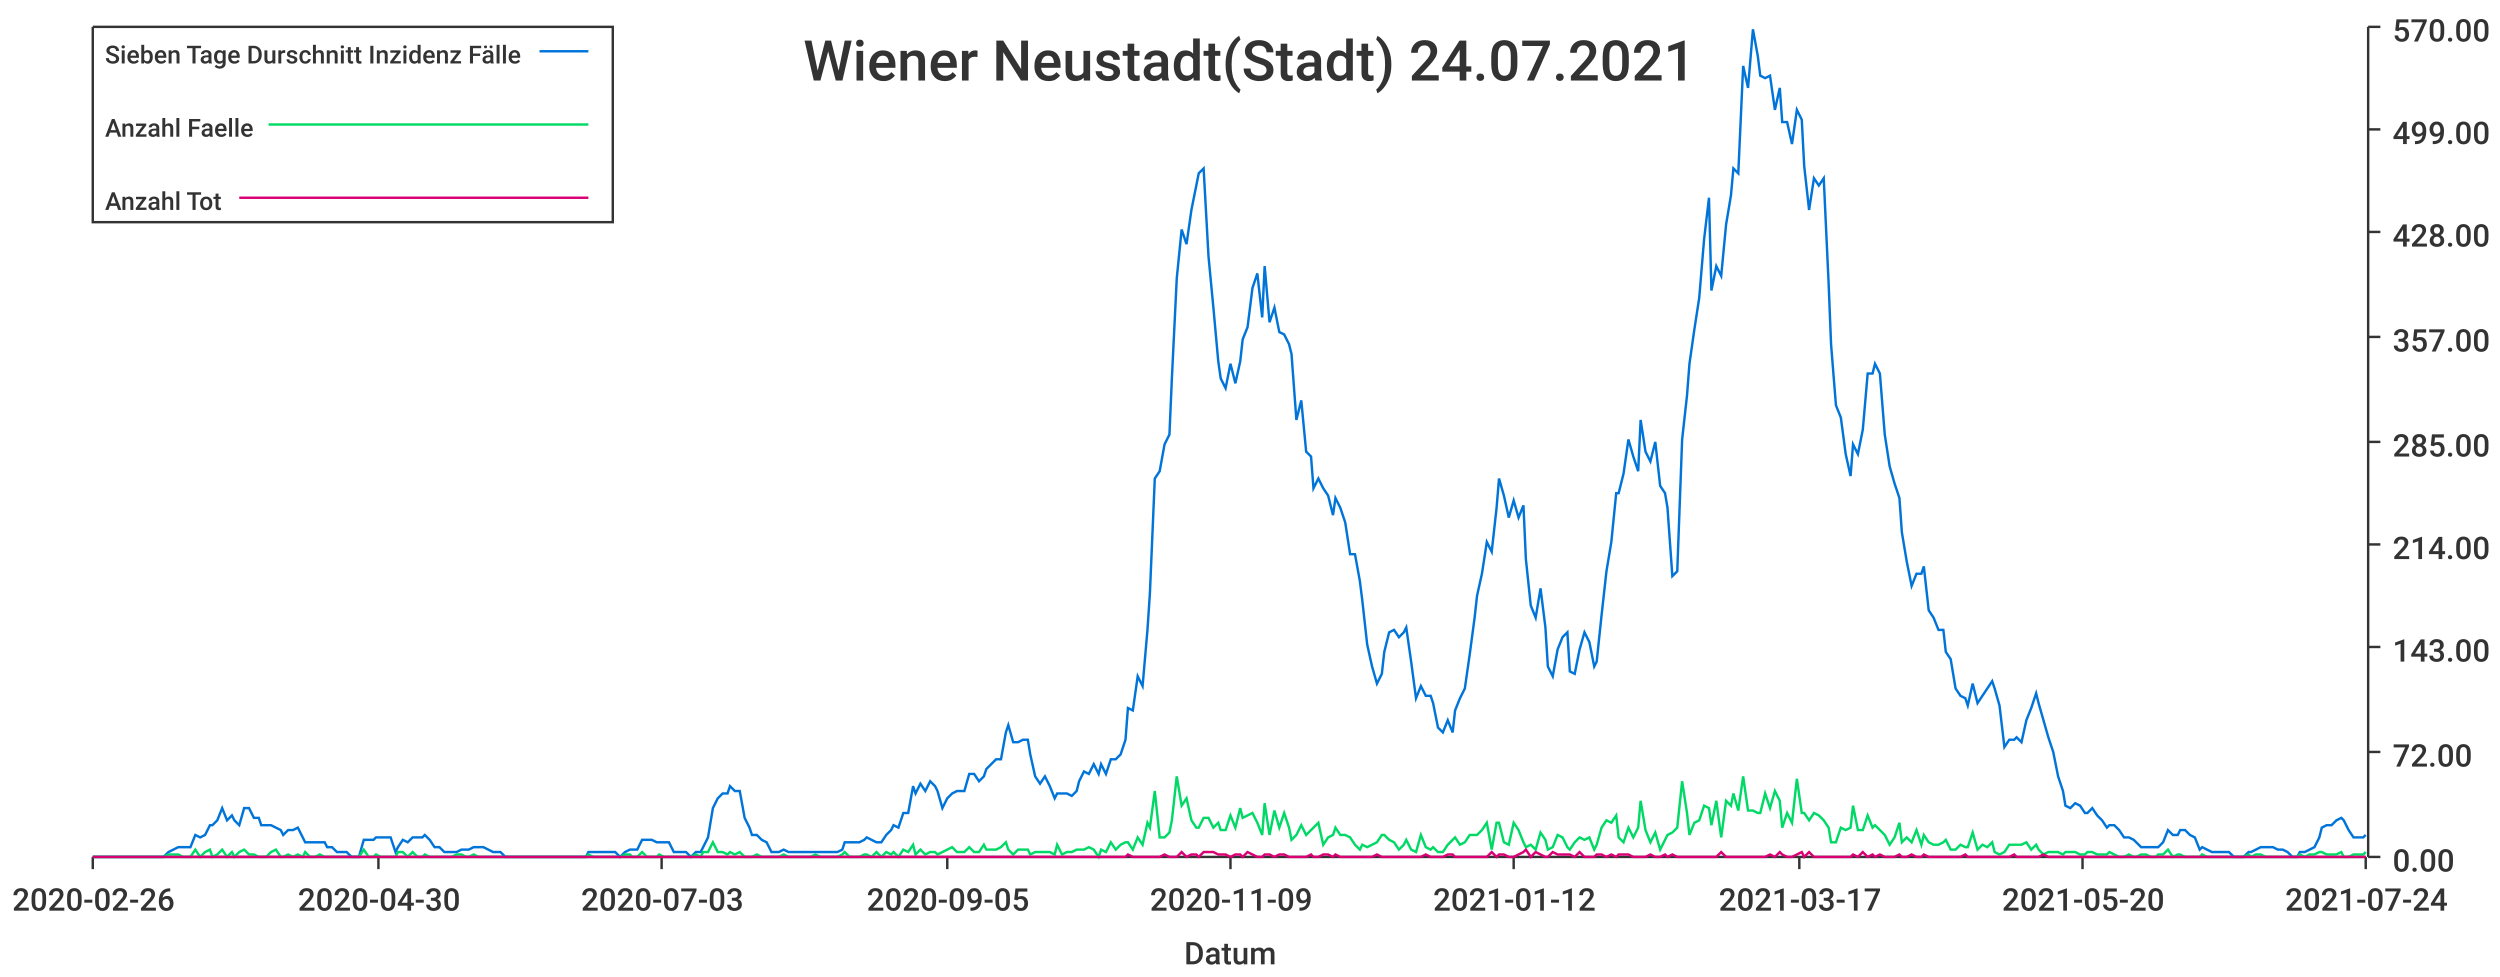
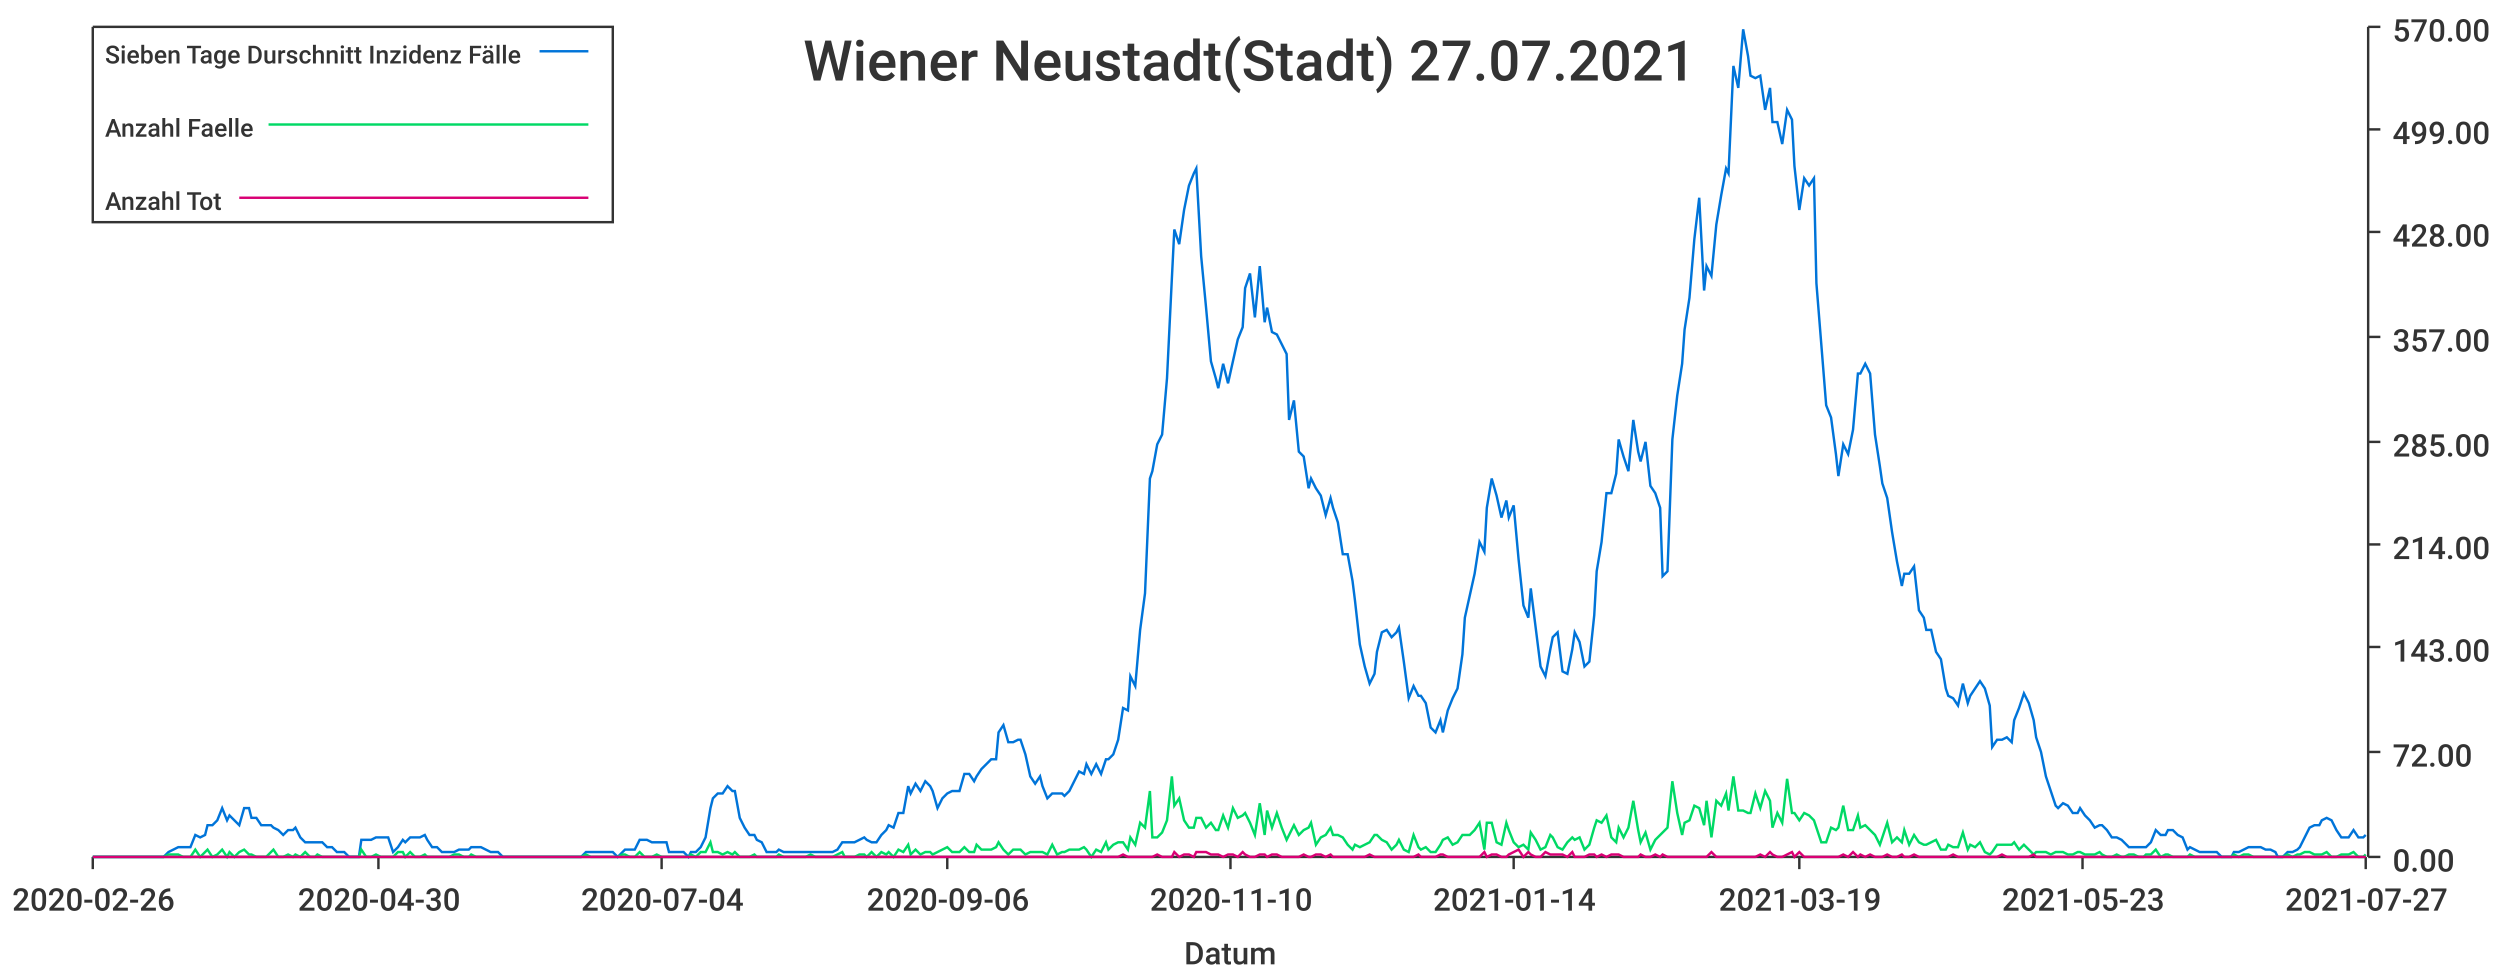
<svg xmlns="http://www.w3.org/2000/svg" width="1024" height="400">\n<path d="M 0 0 L 1024 0 L 1024 400 L 0 400 L 0 0" style="stroke-width:0;stroke:rgba(255,255,255,1.0);fill:rgba(255,255,255,1.0)" />
  <path d="M 38 11 L 969 11 L 969 351 L 38 351 L 38 11" style="stroke-width:0;stroke:rgba(255,255,255,1.0);fill:rgba(255,255,255,1.0)" />
  <path d="M 38 351 L 969 351" style="stroke-width:1;stroke:rgba(51,51,51,1.0);fill:none" />
  <path d="M 38 351 L 38 356" style="stroke-width:1;stroke:rgba(51,51,51,1.0);fill:none" />
  <text x="5" y="373" style="stroke-width:0;stroke:none;fill:rgba(51,51,51,1.0);font-size:12.8px;font-family:'Roboto Medium',sans-serif">2020-02-26</text>
  <path d="M 155 351 L 155 356" style="stroke-width:1;stroke:rgba(51,51,51,1.0);fill:none" />
  <text x="122" y="373" style="stroke-width:0;stroke:none;fill:rgba(51,51,51,1.0);font-size:12.8px;font-family:'Roboto Medium',sans-serif">2020-04-30</text>
  <path d="M 271 351 L 271 356" style="stroke-width:1;stroke:rgba(51,51,51,1.0);fill:none" />
-   <text x="238" y="373" style="stroke-width:0;stroke:none;fill:rgba(51,51,51,1.0);font-size:12.8px;font-family:'Roboto Medium',sans-serif">2020-07-03</text>
+   <text x="238" y="373" style="stroke-width:0;stroke:none;fill:rgba(51,51,51,1.0);font-size:12.8px;font-family:'Roboto Medium',sans-serif">2020-07-04</text>
  <path d="M 388 351 L 388 356" style="stroke-width:1;stroke:rgba(51,51,51,1.0);fill:none" />
-   <text x="355" y="373" style="stroke-width:0;stroke:none;fill:rgba(51,51,51,1.0);font-size:12.8px;font-family:'Roboto Medium',sans-serif">2020-09-05</text>
+   <text x="355" y="373" style="stroke-width:0;stroke:none;fill:rgba(51,51,51,1.0);font-size:12.8px;font-family:'Roboto Medium',sans-serif">2020-09-06</text>
  <path d="M 504 351 L 504 356" style="stroke-width:1;stroke:rgba(51,51,51,1.0);fill:none" />
-   <text x="471" y="373" style="stroke-width:0;stroke:none;fill:rgba(51,51,51,1.0);font-size:12.8px;font-family:'Roboto Medium',sans-serif">2020-11-09</text>
+   <text x="471" y="373" style="stroke-width:0;stroke:none;fill:rgba(51,51,51,1.0);font-size:12.8px;font-family:'Roboto Medium',sans-serif">2020-11-10</text>
  <path d="M 620 351 L 620 356" style="stroke-width:1;stroke:rgba(51,51,51,1.0);fill:none" />
-   <text x="587" y="373" style="stroke-width:0;stroke:none;fill:rgba(51,51,51,1.0);font-size:12.8px;font-family:'Roboto Medium',sans-serif">2021-01-12</text>
+   <text x="587" y="373" style="stroke-width:0;stroke:none;fill:rgba(51,51,51,1.0);font-size:12.8px;font-family:'Roboto Medium',sans-serif">2021-01-14</text>
  <path d="M 737 351 L 737 356" style="stroke-width:1;stroke:rgba(51,51,51,1.0);fill:none" />
-   <text x="704" y="373" style="stroke-width:0;stroke:none;fill:rgba(51,51,51,1.0);font-size:12.8px;font-family:'Roboto Medium',sans-serif">2021-03-17</text>
+   <text x="704" y="373" style="stroke-width:0;stroke:none;fill:rgba(51,51,51,1.0);font-size:12.8px;font-family:'Roboto Medium',sans-serif">2021-03-19</text>
  <path d="M 853 351 L 853 356" style="stroke-width:1;stroke:rgba(51,51,51,1.0);fill:none" />
-   <text x="820" y="373" style="stroke-width:0;stroke:none;fill:rgba(51,51,51,1.0);font-size:12.8px;font-family:'Roboto Medium',sans-serif">2021-05-20</text>
+   <text x="820" y="373" style="stroke-width:0;stroke:none;fill:rgba(51,51,51,1.0);font-size:12.8px;font-family:'Roboto Medium',sans-serif">2021-05-23</text>
  <path d="M 969 351 L 969 356" style="stroke-width:1;stroke:rgba(51,51,51,1.0);fill:none" />
-   <text x="936" y="373" style="stroke-width:0;stroke:none;fill:rgba(51,51,51,1.0);font-size:12.8px;font-family:'Roboto Medium',sans-serif">2021-07-24</text>
+   <text x="936" y="373" style="stroke-width:0;stroke:none;fill:rgba(51,51,51,1.0);font-size:12.8px;font-family:'Roboto Medium',sans-serif">2021-07-27</text>
  <text x="485" y="395" style="stroke-width:0;stroke:none;fill:rgba(51,51,51,1.0);font-size:12.8px;font-family:'Roboto Medium',sans-serif">Datum</text>
  <path d="M 970 351 L 970 11" style="stroke-width:1;stroke:rgba(51,51,51,1.0);fill:none" />
  <path d="M 970 351 L 975 351" style="stroke-width:1;stroke:rgba(51,51,51,1.0);fill:none" />
  <text x="980" y="357" style="stroke-width:0;stroke:none;fill:rgba(51,51,51,1.0);font-size:12.8px;font-family:'Roboto Medium',sans-serif">0.00</text>
  <path d="M 970 308 L 975 308" style="stroke-width:1;stroke:rgba(51,51,51,1.0);fill:none" />
  <text x="980" y="314" style="stroke-width:0;stroke:none;fill:rgba(51,51,51,1.0);font-size:12.8px;font-family:'Roboto Medium',sans-serif">72.00</text>
  <path d="M 970 265 L 975 265" style="stroke-width:1;stroke:rgba(51,51,51,1.0);fill:none" />
  <text x="980" y="271" style="stroke-width:0;stroke:none;fill:rgba(51,51,51,1.0);font-size:12.8px;font-family:'Roboto Medium',sans-serif">143.00</text>
  <path d="M 970 223 L 975 223" style="stroke-width:1;stroke:rgba(51,51,51,1.0);fill:none" />
  <text x="980" y="229" style="stroke-width:0;stroke:none;fill:rgba(51,51,51,1.0);font-size:12.8px;font-family:'Roboto Medium',sans-serif">214.00</text>
  <path d="M 970 181 L 975 181" style="stroke-width:1;stroke:rgba(51,51,51,1.0);fill:none" />
  <text x="980" y="187" style="stroke-width:0;stroke:none;fill:rgba(51,51,51,1.0);font-size:12.8px;font-family:'Roboto Medium',sans-serif">285.00</text>
  <path d="M 970 138 L 975 138" style="stroke-width:1;stroke:rgba(51,51,51,1.0);fill:none" />
  <text x="980" y="144" style="stroke-width:0;stroke:none;fill:rgba(51,51,51,1.0);font-size:12.8px;font-family:'Roboto Medium',sans-serif">357.00</text>
  <path d="M 970 95 L 975 95" style="stroke-width:1;stroke:rgba(51,51,51,1.0);fill:none" />
  <text x="980" y="101" style="stroke-width:0;stroke:none;fill:rgba(51,51,51,1.0);font-size:12.8px;font-family:'Roboto Medium',sans-serif">428.00</text>
  <path d="M 970 53 L 975 53" style="stroke-width:1;stroke:rgba(51,51,51,1.0);fill:none" />
  <text x="980" y="59" style="stroke-width:0;stroke:none;fill:rgba(51,51,51,1.0);font-size:12.8px;font-family:'Roboto Medium',sans-serif">499.00</text>
  <path d="M 970 11 L 975 11" style="stroke-width:1;stroke:rgba(51,51,51,1.0);fill:none" />
  <text x="980" y="17" style="stroke-width:0;stroke:none;fill:rgba(51,51,51,1.0);font-size:12.8px;font-family:'Roboto Medium',sans-serif">570.00</text>
-   <path d="M 38 351 L 40 351 L 42 351 L 44 351 L 46 351 L 48 351 L 49 351 L 51 351 L 53 351 L 55 351 L 57 351 L 58 351 L 60 351 L 62 351 L 64 351 L 66 351 L 67 351 L 69 349 L 71 348 L 73 347 L 75 347 L 77 347 L 78 347 L 80 342 L 82 343 L 84 342 L 86 338 L 87 338 L 89 336 L 91 331 L 93 336 L 95 334 L 96 336 L 98 338 L 100 331 L 102 331 L 104 335 L 106 335 L 107 338 L 109 338 L 111 338 L 113 339 L 115 340 L 116 342 L 118 340 L 120 340 L 122 339 L 124 343 L 125 345 L 127 345 L 129 345 L 131 345 L 133 345 L 134 347 L 136 347 L 138 349 L 140 349 L 142 349 L 144 351 L 145 351 L 147 351 L 149 344 L 151 344 L 153 344 L 154 343 L 156 343 L 158 343 L 160 343 L 162 349 L 163 347 L 165 344 L 167 345 L 169 343 L 171 343 L 173 343 L 174 342 L 176 344 L 178 347 L 180 347 L 182 349 L 183 349 L 185 349 L 187 349 L 189 348 L 191 348 L 192 348 L 194 347 L 196 347 L 198 347 L 200 348 L 202 349 L 203 349 L 205 349 L 207 351 L 209 351 L 211 351 L 212 351 L 214 351 L 216 351 L 218 351 L 220 351 L 221 351 L 223 351 L 225 351 L 227 351 L 229 351 L 230 351 L 232 351 L 234 351 L 236 351 L 238 351 L 240 351 L 241 349 L 243 349 L 245 349 L 247 349 L 249 349 L 250 349 L 252 349 L 254 351 L 256 349 L 258 348 L 259 348 L 261 348 L 263 344 L 265 344 L 267 344 L 269 345 L 270 345 L 272 345 L 274 345 L 276 349 L 278 349 L 279 349 L 281 349 L 283 351 L 285 349 L 287 349 L 288 347 L 290 343 L 292 331 L 294 327 L 296 325 L 298 325 L 299 322 L 301 324 L 303 324 L 305 335 L 307 339 L 308 342 L 310 342 L 312 344 L 314 345 L 316 349 L 317 349 L 319 349 L 321 348 L 323 349 L 325 349 L 326 349 L 328 349 L 330 349 L 332 349 L 334 349 L 336 349 L 337 349 L 339 349 L 341 349 L 343 349 L 345 348 L 346 345 L 348 345 L 350 345 L 352 345 L 354 344 L 355 343 L 357 344 L 359 345 L 361 345 L 363 342 L 365 340 L 366 338 L 368 339 L 370 333 L 372 333 L 374 322 L 375 325 L 377 321 L 379 324 L 381 320 L 383 322 L 384 324 L 386 331 L 388 327 L 390 325 L 392 324 L 394 324 L 395 324 L 397 317 L 399 317 L 401 320 L 403 318 L 404 315 L 406 313 L 408 311 L 410 311 L 412 300 L 413 297 L 415 304 L 417 304 L 419 303 L 421 303 L 422 309 L 424 318 L 426 321 L 428 318 L 430 322 L 432 327 L 433 325 L 435 325 L 437 325 L 439 326 L 441 324 L 442 320 L 444 316 L 446 317 L 448 313 L 450 317 L 451 313 L 453 317 L 455 311 L 457 311 L 459 309 L 461 303 L 462 290 L 464 291 L 466 277 L 468 281 L 470 258 L 471 243 L 473 196 L 475 193 L 477 182 L 479 178 L 480 155 L 482 114 L 484 94 L 486 100 L 488 86 L 490 76 L 491 71 L 493 69 L 495 105 L 497 126 L 499 148 L 500 155 L 502 159 L 504 149 L 506 157 L 508 148 L 509 139 L 511 134 L 513 118 L 515 112 L 517 130 L 518 109 L 520 132 L 522 126 L 524 136 L 526 137 L 528 141 L 529 145 L 531 172 L 533 164 L 535 185 L 537 187 L 538 200 L 540 196 L 542 200 L 544 203 L 546 211 L 547 204 L 549 208 L 551 214 L 553 227 L 555 227 L 557 238 L 558 246 L 560 264 L 562 273 L 564 280 L 566 276 L 567 267 L 569 259 L 571 258 L 573 261 L 575 259 L 576 257 L 578 271 L 580 286 L 582 281 L 584 285 L 586 285 L 587 288 L 589 298 L 591 300 L 593 295 L 595 300 L 596 291 L 598 286 L 600 282 L 602 268 L 604 253 L 605 244 L 607 235 L 609 222 L 611 226 L 613 208 L 614 196 L 616 203 L 618 212 L 620 205 L 622 212 L 624 207 L 625 229 L 627 248 L 629 253 L 631 241 L 633 257 L 634 273 L 636 277 L 638 266 L 640 261 L 642 259 L 643 275 L 645 276 L 647 266 L 649 259 L 651 263 L 653 273 L 654 271 L 656 252 L 658 234 L 660 222 L 662 202 L 663 202 L 665 194 L 667 180 L 669 187 L 671 193 L 672 172 L 674 185 L 676 189 L 678 181 L 680 199 L 682 202 L 683 208 L 685 236 L 687 234 L 689 180 L 691 162 L 692 149 L 694 135 L 696 122 L 698 98 L 700 81 L 701 119 L 703 109 L 705 113 L 707 92 L 709 80 L 710 69 L 712 71 L 714 27 L 716 36 L 718 12 L 720 23 L 721 31 L 723 32 L 725 31 L 727 45 L 729 36 L 730 50 L 732 50 L 734 59 L 736 45 L 738 49 L 739 68 L 741 86 L 743 73 L 745 76 L 747 73 L 749 116 L 750 141 L 752 166 L 754 171 L 756 186 L 758 195 L 759 182 L 761 186 L 763 176 L 765 153 L 767 153 L 768 149 L 770 153 L 772 178 L 774 191 L 776 198 L 778 204 L 779 218 L 781 230 L 783 240 L 785 235 L 787 235 L 788 232 L 790 250 L 792 253 L 794 258 L 796 258 L 797 267 L 799 270 L 801 282 L 803 285 L 805 286 L 806 289 L 808 280 L 810 288 L 812 285 L 814 282 L 816 279 L 817 282 L 819 289 L 821 306 L 823 303 L 825 303 L 826 302 L 828 304 L 830 295 L 832 290 L 834 284 L 835 288 L 837 295 L 839 302 L 841 308 L 843 318 L 845 324 L 846 330 L 848 331 L 850 329 L 852 330 L 854 333 L 855 333 L 857 331 L 859 334 L 861 336 L 863 339 L 864 338 L 866 338 L 868 340 L 870 343 L 872 343 L 874 344 L 875 345 L 877 347 L 879 347 L 881 347 L 883 347 L 884 347 L 886 345 L 888 340 L 890 342 L 892 342 L 893 340 L 895 340 L 897 342 L 899 343 L 901 348 L 902 347 L 904 348 L 906 349 L 908 349 L 910 349 L 912 349 L 913 349 L 915 351 L 917 351 L 919 351 L 921 349 L 922 349 L 924 348 L 926 347 L 928 347 L 930 347 L 931 347 L 933 348 L 935 348 L 937 349 L 939 351 L 941 351 L 942 349 L 944 349 L 946 348 L 948 347 L 950 343 L 951 339 L 953 338 L 955 338 L 957 336 L 959 335 L 960 336 L 962 340 L 964 343 L 966 343 L 968 343 L 969 342" style="stroke-width:1;stroke:rgba(0,116,217,1.0);fill:none" />
-   <path d="M 38 351 L 40 351 L 42 351 L 44 351 L 46 351 L 48 351 L 49 351 L 51 351 L 53 351 L 55 351 L 57 351 L 58 351 L 60 351 L 62 351 L 64 351 L 66 351 L 67 351 L 69 350 L 71 350 L 73 350 L 75 351 L 77 351 L 78 351 L 80 348 L 82 351 L 84 349 L 86 348 L 87 351 L 89 350 L 91 348 L 93 351 L 95 349 L 96 351 L 98 349 L 100 348 L 102 350 L 104 350 L 106 351 L 107 351 L 109 351 L 111 349 L 113 348 L 115 351 L 116 351 L 118 350 L 120 351 L 122 350 L 124 351 L 125 349 L 127 351 L 129 351 L 131 350 L 133 351 L 134 351 L 136 351 L 138 351 L 140 351 L 142 351 L 144 351 L 145 351 L 147 351 L 149 348 L 151 351 L 153 351 L 154 350 L 156 351 L 158 351 L 160 351 L 162 351 L 163 349 L 165 349 L 167 351 L 169 349 L 171 351 L 173 351 L 174 350 L 176 351 L 178 351 L 180 351 L 182 351 L 183 351 L 185 351 L 187 350 L 189 350 L 191 351 L 192 351 L 194 350 L 196 351 L 198 351 L 200 351 L 202 351 L 203 351 L 205 351 L 207 351 L 209 351 L 211 351 L 212 351 L 214 351 L 216 351 L 218 351 L 220 351 L 221 351 L 223 351 L 225 351 L 227 351 L 229 351 L 230 351 L 232 351 L 234 351 L 236 351 L 238 351 L 240 351 L 241 350 L 243 351 L 245 351 L 247 351 L 249 351 L 250 351 L 252 351 L 254 351 L 256 350 L 258 350 L 259 351 L 261 351 L 263 349 L 265 351 L 267 351 L 269 351 L 270 350 L 272 351 L 274 351 L 276 351 L 278 351 L 279 351 L 281 351 L 283 351 L 285 350 L 287 351 L 288 349 L 290 349 L 292 345 L 294 349 L 296 349 L 298 350 L 299 349 L 301 350 L 303 349 L 305 351 L 307 351 L 308 351 L 310 350 L 312 351 L 314 351 L 316 351 L 317 351 L 319 351 L 321 350 L 323 351 L 325 351 L 326 351 L 328 351 L 330 351 L 332 351 L 334 350 L 336 351 L 337 351 L 339 351 L 341 351 L 343 351 L 345 350 L 346 349 L 348 351 L 350 351 L 352 351 L 354 350 L 355 350 L 357 351 L 359 349 L 361 351 L 363 349 L 365 350 L 366 349 L 368 351 L 370 348 L 372 349 L 374 346 L 375 350 L 377 348 L 379 350 L 381 349 L 383 349 L 384 350 L 386 349 L 388 348 L 390 347 L 392 349 L 394 349 L 395 349 L 397 347 L 399 349 L 401 349 L 403 346 L 404 348 L 406 348 L 408 348 L 410 347 L 412 345 L 413 348 L 415 350 L 417 348 L 419 348 L 421 348 L 422 350 L 424 349 L 426 349 L 428 349 L 430 349 L 432 350 L 433 346 L 435 350 L 437 349 L 439 349 L 441 348 L 442 348 L 444 348 L 446 347 L 448 348 L 450 351 L 451 348 L 453 349 L 455 345 L 457 348 L 459 346 L 461 345 L 462 345 L 464 348 L 466 343 L 468 346 L 470 337 L 471 339 L 473 324 L 475 343 L 477 343 L 479 341 L 480 336 L 482 318 L 484 330 L 486 327 L 488 336 L 490 339 L 491 339 L 493 335 L 495 335 L 497 339 L 499 337 L 500 340 L 502 340 L 504 334 L 506 339 L 508 331 L 509 335 L 511 334 L 513 333 L 515 337 L 517 342 L 518 329 L 520 342 L 522 332 L 524 339 L 526 333 L 528 339 L 529 344 L 531 342 L 533 338 L 535 342 L 537 340 L 538 339 L 540 337 L 542 346 L 544 343 L 546 342 L 547 339 L 549 342 L 551 342 L 553 343 L 555 346 L 557 348 L 558 346 L 560 347 L 562 346 L 564 345 L 566 342 L 567 342 L 569 344 L 571 345 L 573 348 L 575 346 L 576 344 L 578 348 L 580 349 L 582 342 L 584 347 L 586 348 L 587 347 L 589 349 L 591 349 L 593 346 L 595 344 L 596 343 L 598 346 L 600 345 L 602 342 L 604 342 L 605 342 L 607 340 L 609 337 L 611 348 L 613 337 L 614 337 L 616 345 L 618 346 L 620 337 L 622 340 L 624 345 L 625 347 L 627 346 L 629 348 L 631 341 L 633 344 L 634 348 L 636 347 L 638 342 L 640 343 L 642 347 L 643 348 L 645 345 L 647 343 L 649 344 L 651 343 L 653 348 L 654 346 L 656 339 L 658 336 L 660 337 L 662 334 L 663 343 L 665 345 L 667 339 L 669 343 L 671 339 L 672 328 L 674 340 L 676 345 L 678 341 L 680 348 L 682 344 L 683 342 L 685 341 L 687 339 L 689 320 L 691 333 L 692 342 L 694 337 L 696 336 L 698 330 L 700 331 L 701 338 L 703 328 L 705 343 L 707 328 L 709 330 L 710 325 L 712 332 L 714 318 L 716 332 L 718 332 L 720 333 L 721 333 L 723 325 L 725 331 L 727 324 L 729 328 L 730 339 L 732 333 L 734 337 L 736 319 L 738 333 L 739 333 L 741 336 L 743 333 L 745 334 L 747 336 L 749 339 L 750 345 L 752 345 L 754 339 L 756 340 L 758 339 L 759 330 L 761 340 L 763 340 L 765 334 L 767 339 L 768 338 L 770 340 L 772 342 L 774 346 L 776 343 L 778 337 L 779 345 L 781 343 L 783 345 L 785 340 L 787 346 L 788 342 L 790 345 L 792 346 L 794 346 L 796 345 L 797 344 L 799 348 L 801 348 L 803 346 L 805 347 L 806 347 L 808 341 L 810 348 L 812 346 L 814 347 L 816 345 L 817 349 L 819 350 L 821 349 L 823 346 L 825 346 L 826 346 L 828 346 L 830 345 L 832 348 L 834 346 L 835 348 L 837 350 L 839 349 L 841 349 L 843 349 L 845 350 L 846 349 L 848 349 L 850 349 L 852 350 L 854 350 L 855 349 L 857 349 L 859 350 L 861 350 L 863 350 L 864 349 L 866 350 L 868 351 L 870 351 L 872 350 L 874 351 L 875 351 L 877 350 L 879 350 L 881 351 L 883 351 L 884 350 L 886 350 L 888 348 L 890 351 L 892 350 L 893 350 L 895 351 L 897 351 L 899 351 L 901 351 L 902 350 L 904 351 L 906 351 L 908 351 L 910 351 L 912 351 L 913 351 L 915 351 L 917 351 L 919 351 L 921 350 L 922 351 L 924 350 L 926 350 L 928 351 L 930 351 L 931 351 L 933 351 L 935 351 L 937 351 L 939 351 L 941 351 L 942 350 L 944 351 L 946 350 L 948 350 L 950 349 L 951 349 L 953 350 L 955 350 L 957 350 L 959 349 L 960 351 L 962 351 L 964 350 L 966 350 L 968 350 L 969 349" style="stroke-width:1;stroke:rgba(0,217,101,1.0);fill:none" />
-   <path d="M 38 351 L 40 351 L 42 351 L 44 351 L 46 351 L 48 351 L 49 351 L 51 351 L 53 351 L 55 351 L 57 351 L 58 351 L 60 351 L 62 351 L 64 351 L 66 351 L 67 351 L 69 351 L 71 351 L 73 351 L 75 351 L 77 351 L 78 351 L 80 351 L 82 351 L 84 351 L 86 351 L 87 351 L 89 351 L 91 351 L 93 351 L 95 351 L 96 351 L 98 351 L 100 351 L 102 351 L 104 351 L 106 351 L 107 351 L 109 351 L 111 351 L 113 351 L 115 351 L 116 351 L 118 351 L 120 351 L 122 351 L 124 351 L 125 351 L 127 351 L 129 351 L 131 351 L 133 351 L 134 351 L 136 351 L 138 351 L 140 351 L 142 351 L 144 351 L 145 351 L 147 351 L 149 351 L 151 351 L 153 351 L 154 351 L 156 351 L 158 351 L 160 351 L 162 351 L 163 351 L 165 351 L 167 351 L 169 351 L 171 351 L 173 351 L 174 351 L 176 351 L 178 351 L 180 351 L 182 351 L 183 351 L 185 351 L 187 351 L 189 351 L 191 351 L 192 351 L 194 351 L 196 351 L 198 351 L 200 351 L 202 351 L 203 351 L 205 351 L 207 351 L 209 351 L 211 351 L 212 351 L 214 351 L 216 351 L 218 351 L 220 351 L 221 351 L 223 351 L 225 351 L 227 351 L 229 351 L 230 351 L 232 351 L 234 351 L 236 351 L 238 351 L 240 351 L 241 351 L 243 351 L 245 351 L 247 351 L 249 351 L 250 351 L 252 351 L 254 351 L 256 351 L 258 351 L 259 351 L 261 351 L 263 351 L 265 351 L 267 351 L 269 351 L 270 351 L 272 351 L 274 351 L 276 351 L 278 351 L 279 351 L 281 351 L 283 351 L 285 351 L 287 351 L 288 351 L 290 351 L 292 351 L 294 351 L 296 351 L 298 351 L 299 351 L 301 351 L 303 351 L 305 351 L 307 351 L 308 351 L 310 351 L 312 351 L 314 351 L 316 351 L 317 351 L 319 351 L 321 351 L 323 351 L 325 351 L 326 351 L 328 351 L 330 351 L 332 351 L 334 351 L 336 351 L 337 351 L 339 351 L 341 351 L 343 351 L 345 351 L 346 351 L 348 351 L 350 351 L 352 351 L 354 351 L 355 351 L 357 351 L 359 351 L 361 351 L 363 351 L 365 351 L 366 351 L 368 351 L 370 351 L 372 351 L 374 351 L 375 351 L 377 351 L 379 351 L 381 351 L 383 351 L 384 351 L 386 351 L 388 351 L 390 351 L 392 351 L 394 351 L 395 351 L 397 351 L 399 351 L 401 351 L 403 351 L 404 351 L 406 351 L 408 351 L 410 351 L 412 351 L 413 351 L 415 351 L 417 351 L 419 351 L 421 351 L 422 351 L 424 351 L 426 351 L 428 351 L 430 351 L 432 351 L 433 351 L 435 351 L 437 351 L 439 351 L 441 351 L 442 351 L 444 351 L 446 351 L 448 351 L 450 351 L 451 351 L 453 351 L 455 351 L 457 351 L 459 351 L 461 351 L 462 350 L 464 351 L 466 351 L 468 351 L 470 351 L 471 351 L 473 351 L 475 351 L 477 350 L 479 351 L 480 351 L 482 351 L 484 349 L 486 351 L 488 350 L 490 350 L 491 351 L 493 349 L 495 349 L 497 349 L 499 350 L 500 350 L 502 350 L 504 351 L 506 350 L 508 350 L 509 351 L 511 349 L 513 350 L 515 351 L 517 351 L 518 350 L 520 350 L 522 351 L 524 350 L 526 350 L 528 351 L 529 351 L 531 351 L 533 351 L 535 351 L 537 350 L 538 351 L 540 351 L 542 350 L 544 350 L 546 351 L 547 350 L 549 351 L 551 351 L 553 351 L 555 351 L 557 351 L 558 351 L 560 351 L 562 351 L 564 350 L 566 351 L 567 351 L 569 351 L 571 351 L 573 351 L 575 351 L 576 351 L 578 351 L 580 351 L 582 351 L 584 350 L 586 351 L 587 351 L 589 351 L 591 351 L 593 350 L 595 350 L 596 351 L 598 351 L 600 351 L 602 351 L 604 351 L 605 351 L 607 351 L 609 351 L 611 349 L 613 351 L 614 350 L 616 350 L 618 351 L 620 351 L 622 350 L 624 349 L 625 348 L 627 351 L 629 349 L 631 350 L 633 351 L 634 351 L 636 349 L 638 350 L 640 350 L 642 350 L 643 350 L 645 351 L 647 349 L 649 351 L 651 351 L 653 351 L 654 350 L 656 350 L 658 351 L 660 350 L 662 351 L 663 350 L 665 350 L 667 350 L 669 351 L 671 351 L 672 351 L 674 351 L 676 350 L 678 351 L 680 351 L 682 350 L 683 351 L 685 350 L 687 351 L 689 351 L 691 351 L 692 351 L 694 351 L 696 351 L 698 351 L 700 351 L 701 351 L 703 351 L 705 349 L 707 351 L 709 351 L 710 351 L 712 351 L 714 351 L 716 351 L 718 351 L 720 351 L 721 351 L 723 351 L 725 350 L 727 351 L 729 349 L 730 350 L 732 351 L 734 351 L 736 350 L 738 349 L 739 351 L 741 349 L 743 351 L 745 351 L 747 351 L 749 351 L 750 351 L 752 351 L 754 351 L 756 351 L 758 351 L 759 350 L 761 351 L 763 349 L 765 351 L 767 350 L 768 351 L 770 350 L 772 351 L 774 351 L 776 351 L 778 350 L 779 351 L 781 351 L 783 350 L 785 351 L 787 351 L 788 350 L 790 351 L 792 351 L 794 351 L 796 351 L 797 351 L 799 351 L 801 351 L 803 351 L 805 350 L 806 351 L 808 351 L 810 351 L 812 351 L 814 351 L 816 351 L 817 351 L 819 351 L 821 351 L 823 351 L 825 350 L 826 351 L 828 351 L 830 351 L 832 351 L 834 351 L 835 351 L 837 350 L 839 351 L 841 351 L 843 351 L 845 351 L 846 351 L 848 351 L 850 351 L 852 351 L 854 351 L 855 351 L 857 351 L 859 351 L 861 351 L 863 351 L 864 351 L 866 351 L 868 351 L 870 351 L 872 351 L 874 351 L 875 351 L 877 351 L 879 351 L 881 351 L 883 351 L 884 351 L 886 351 L 888 351 L 890 351 L 892 351 L 893 351 L 895 351 L 897 351 L 899 351 L 901 351 L 902 351 L 904 351 L 906 351 L 908 351 L 910 351 L 912 351 L 913 351 L 915 351 L 917 351 L 919 351 L 921 351 L 922 351 L 924 351 L 926 351 L 928 351 L 930 351 L 931 351 L 933 351 L 935 351 L 937 351 L 939 351 L 941 351 L 942 351 L 944 351 L 946 351 L 948 351 L 950 351 L 951 351 L 953 351 L 955 351 L 957 351 L 959 351 L 960 351 L 962 351 L 964 351 L 966 351 L 968 351 L 969 351" style="stroke-width:1;stroke:rgba(217,0,116,1.0);fill:none" />
-   <text x="329" y="33" style="stroke-width:0;stroke:none;fill:rgba(51,51,51,1.0);font-size:23.0px;font-family:'Roboto Medium',sans-serif">Wiener Neustadt(Stadt) 24.07.2021</text>
+   <path d="M 38 351 L 40 351 L 42 351 L 44 351 L 46 351 L 48 351 L 49 351 L 51 351 L 53 351 L 55 351 L 57 351 L 58 351 L 60 351 L 62 351 L 64 351 L 66 351 L 67 351 L 69 349 L 71 348 L 73 347 L 75 347 L 76 347 L 78 347 L 80 342 L 82 343 L 84 342 L 85 338 L 87 338 L 89 336 L 91 331 L 93 336 L 94 334 L 96 336 L 98 338 L 100 331 L 102 331 L 103 335 L 105 335 L 107 338 L 109 338 L 111 338 L 112 339 L 114 340 L 116 342 L 118 340 L 120 340 L 121 339 L 123 343 L 125 345 L 127 345 L 129 345 L 130 345 L 132 345 L 134 347 L 136 347 L 138 349 L 139 349 L 141 349 L 143 351 L 145 351 L 147 351 L 148 344 L 150 344 L 152 344 L 154 343 L 156 343 L 157 343 L 159 343 L 161 349 L 163 347 L 165 344 L 166 345 L 168 343 L 170 343 L 172 343 L 174 342 L 175 344 L 177 347 L 179 347 L 181 349 L 183 349 L 184 349 L 186 349 L 188 348 L 190 348 L 192 348 L 193 347 L 195 347 L 197 347 L 199 348 L 201 349 L 202 349 L 204 349 L 206 351 L 208 351 L 210 351 L 211 351 L 213 351 L 215 351 L 217 351 L 219 351 L 220 351 L 222 351 L 224 351 L 226 351 L 228 351 L 229 351 L 231 351 L 233 351 L 235 351 L 237 351 L 238 351 L 240 349 L 242 349 L 244 349 L 246 349 L 247 349 L 249 349 L 251 349 L 253 351 L 255 349 L 256 348 L 258 348 L 260 348 L 262 344 L 264 344 L 265 344 L 267 345 L 269 345 L 271 345 L 273 345 L 274 349 L 276 349 L 278 349 L 280 349 L 282 351 L 283 349 L 285 349 L 287 347 L 289 343 L 291 331 L 292 327 L 294 325 L 296 325 L 298 322 L 300 324 L 301 324 L 303 335 L 305 339 L 307 342 L 309 342 L 310 344 L 312 345 L 314 349 L 316 349 L 318 349 L 319 348 L 321 349 L 323 349 L 325 349 L 327 349 L 328 349 L 330 349 L 332 349 L 334 349 L 336 349 L 337 349 L 339 349 L 341 349 L 343 348 L 345 345 L 346 345 L 348 345 L 350 345 L 352 344 L 354 343 L 355 344 L 357 345 L 359 345 L 361 342 L 363 340 L 364 338 L 366 339 L 368 333 L 370 333 L 372 322 L 373 325 L 375 321 L 377 324 L 379 320 L 381 322 L 382 324 L 384 331 L 386 327 L 388 325 L 390 324 L 391 324 L 393 324 L 395 317 L 397 317 L 399 320 L 400 318 L 402 315 L 404 313 L 406 311 L 408 311 L 409 300 L 411 297 L 413 304 L 415 304 L 417 303 L 418 303 L 420 309 L 422 318 L 424 321 L 426 318 L 427 322 L 429 327 L 431 325 L 433 325 L 435 325 L 436 326 L 438 324 L 440 320 L 442 316 L 444 317 L 445 313 L 447 317 L 449 313 L 451 317 L 453 311 L 454 311 L 456 309 L 458 303 L 460 290 L 462 291 L 463 277 L 465 281 L 467 258 L 469 243 L 471 196 L 472 193 L 474 182 L 476 178 L 478 155 L 480 114 L 481 94 L 483 100 L 485 86 L 487 76 L 489 71 L 490 69 L 492 105 L 494 126 L 496 148 L 498 155 L 499 159 L 501 149 L 503 157 L 505 148 L 507 139 L 509 134 L 510 118 L 512 112 L 514 130 L 516 109 L 518 132 L 519 126 L 521 136 L 523 137 L 525 141 L 527 145 L 528 172 L 530 164 L 532 185 L 534 187 L 536 200 L 537 196 L 539 200 L 541 203 L 543 211 L 545 204 L 546 208 L 548 214 L 550 227 L 552 227 L 554 238 L 555 246 L 557 264 L 559 273 L 561 280 L 563 276 L 564 267 L 566 259 L 568 258 L 570 261 L 572 259 L 573 257 L 575 271 L 577 286 L 579 281 L 581 285 L 582 285 L 584 288 L 586 298 L 588 300 L 590 295 L 591 300 L 593 291 L 595 286 L 597 282 L 599 268 L 600 253 L 602 244 L 604 235 L 606 222 L 608 226 L 609 208 L 611 196 L 613 203 L 615 212 L 617 205 L 618 212 L 620 207 L 622 229 L 624 248 L 626 253 L 627 241 L 629 257 L 631 273 L 633 277 L 635 266 L 636 261 L 638 259 L 640 275 L 642 276 L 644 266 L 645 259 L 647 263 L 649 273 L 651 271 L 653 252 L 654 234 L 656 222 L 658 202 L 660 202 L 662 194 L 663 180 L 665 187 L 667 193 L 669 172 L 671 185 L 672 189 L 674 181 L 676 199 L 678 202 L 680 208 L 681 236 L 683 234 L 685 180 L 687 162 L 689 149 L 690 135 L 692 122 L 694 98 L 696 81 L 698 119 L 699 109 L 701 113 L 703 92 L 705 80 L 707 69 L 708 71 L 710 27 L 712 36 L 714 12 L 716 23 L 717 31 L 719 32 L 721 31 L 723 45 L 725 36 L 726 50 L 728 50 L 730 59 L 732 45 L 734 49 L 735 68 L 737 86 L 739 73 L 741 76 L 743 73 L 744 116 L 746 141 L 748 166 L 750 171 L 752 186 L 753 195 L 755 182 L 757 186 L 759 176 L 761 153 L 762 153 L 764 149 L 766 153 L 768 178 L 770 191 L 771 198 L 773 204 L 775 218 L 777 230 L 779 240 L 780 235 L 782 235 L 784 232 L 786 250 L 788 253 L 789 258 L 791 258 L 793 267 L 795 270 L 797 282 L 798 285 L 800 286 L 802 289 L 804 280 L 806 288 L 807 285 L 809 282 L 811 279 L 813 282 L 815 289 L 816 306 L 818 303 L 820 303 L 822 302 L 824 304 L 825 295 L 827 290 L 829 284 L 831 288 L 833 295 L 834 302 L 836 308 L 838 318 L 840 324 L 842 330 L 843 331 L 845 329 L 847 330 L 849 333 L 851 333 L 852 331 L 854 334 L 856 336 L 858 339 L 860 338 L 861 338 L 863 340 L 865 343 L 867 343 L 869 344 L 870 345 L 872 347 L 874 347 L 876 347 L 878 347 L 879 347 L 881 345 L 883 340 L 885 342 L 887 342 L 888 340 L 890 340 L 892 342 L 894 343 L 896 348 L 897 347 L 899 348 L 901 349 L 903 349 L 905 349 L 906 349 L 908 349 L 910 351 L 912 351 L 914 351 L 915 349 L 917 349 L 919 348 L 921 347 L 923 347 L 924 347 L 926 347 L 928 348 L 930 348 L 932 349 L 933 351 L 935 351 L 937 349 L 939 349 L 941 348 L 942 347 L 944 343 L 946 339 L 948 338 L 950 338 L 951 336 L 953 335 L 955 336 L 957 340 L 959 343 L 960 343 L 962 343 L 964 340 L 966 343 L 968 343 L 969 342" style="stroke-width:1;stroke:rgba(0,116,217,1.0);fill:none" />
+   <path d="M 38 351 L 40 351 L 42 351 L 44 351 L 46 351 L 48 351 L 49 351 L 51 351 L 53 351 L 55 351 L 57 351 L 58 351 L 60 351 L 62 351 L 64 351 L 66 351 L 67 351 L 69 350 L 71 350 L 73 350 L 75 351 L 76 351 L 78 351 L 80 348 L 82 351 L 84 349 L 85 348 L 87 351 L 89 350 L 91 348 L 93 351 L 94 349 L 96 351 L 98 349 L 100 348 L 102 350 L 103 350 L 105 351 L 107 351 L 109 351 L 111 349 L 112 348 L 114 351 L 116 351 L 118 350 L 120 351 L 121 350 L 123 351 L 125 349 L 127 351 L 129 351 L 130 350 L 132 351 L 134 351 L 136 351 L 138 351 L 139 351 L 141 351 L 143 351 L 145 351 L 147 351 L 148 348 L 150 351 L 152 351 L 154 350 L 156 351 L 157 351 L 159 351 L 161 351 L 163 349 L 165 349 L 166 351 L 168 349 L 170 351 L 172 351 L 174 350 L 175 351 L 177 351 L 179 351 L 181 351 L 183 351 L 184 351 L 186 350 L 188 350 L 190 351 L 192 351 L 193 350 L 195 351 L 197 351 L 199 351 L 201 351 L 202 351 L 204 351 L 206 351 L 208 351 L 210 351 L 211 351 L 213 351 L 215 351 L 217 351 L 219 351 L 220 351 L 222 351 L 224 351 L 226 351 L 228 351 L 229 351 L 231 351 L 233 351 L 235 351 L 237 351 L 238 351 L 240 350 L 242 351 L 244 351 L 246 351 L 247 351 L 249 351 L 251 351 L 253 351 L 255 350 L 256 350 L 258 351 L 260 351 L 262 349 L 264 351 L 265 351 L 267 351 L 269 350 L 271 351 L 273 351 L 274 351 L 276 351 L 278 351 L 280 351 L 282 351 L 283 350 L 285 351 L 287 349 L 289 349 L 291 345 L 292 349 L 294 349 L 296 350 L 298 349 L 300 350 L 301 349 L 303 351 L 305 351 L 307 351 L 309 350 L 310 351 L 312 351 L 314 351 L 316 351 L 318 351 L 319 350 L 321 351 L 323 351 L 325 351 L 327 351 L 328 351 L 330 351 L 332 350 L 334 351 L 336 351 L 337 351 L 339 351 L 341 351 L 343 350 L 345 349 L 346 351 L 348 351 L 350 351 L 352 350 L 354 350 L 355 351 L 357 349 L 359 351 L 361 349 L 363 350 L 364 349 L 366 351 L 368 348 L 370 349 L 372 346 L 373 350 L 375 348 L 377 350 L 379 349 L 381 349 L 382 350 L 384 349 L 386 348 L 388 347 L 390 349 L 391 349 L 393 349 L 395 347 L 397 349 L 399 349 L 400 346 L 402 348 L 404 348 L 406 348 L 408 347 L 409 345 L 411 348 L 413 350 L 415 348 L 417 348 L 418 348 L 420 350 L 422 349 L 424 349 L 426 349 L 427 349 L 429 350 L 431 346 L 433 350 L 435 349 L 436 349 L 438 348 L 440 348 L 442 348 L 444 347 L 445 348 L 447 351 L 449 348 L 451 349 L 453 345 L 454 348 L 456 346 L 458 345 L 460 345 L 462 348 L 463 343 L 465 346 L 467 337 L 469 339 L 471 324 L 472 343 L 474 343 L 476 341 L 478 336 L 480 318 L 481 330 L 483 327 L 485 336 L 487 339 L 489 339 L 490 335 L 492 335 L 494 339 L 496 337 L 498 340 L 499 340 L 501 334 L 503 339 L 505 331 L 507 335 L 509 334 L 510 333 L 512 337 L 514 342 L 516 329 L 518 342 L 519 332 L 521 339 L 523 333 L 525 339 L 527 344 L 528 342 L 530 338 L 532 342 L 534 340 L 536 339 L 537 337 L 539 346 L 541 343 L 543 342 L 545 339 L 546 342 L 548 342 L 550 343 L 552 346 L 554 348 L 555 346 L 557 347 L 559 346 L 561 345 L 563 342 L 564 342 L 566 344 L 568 345 L 570 348 L 572 346 L 573 344 L 575 348 L 577 349 L 579 342 L 581 347 L 582 348 L 584 347 L 586 349 L 588 349 L 590 346 L 591 344 L 593 343 L 595 346 L 597 345 L 599 342 L 600 342 L 602 342 L 604 340 L 606 337 L 608 348 L 609 337 L 611 337 L 613 345 L 615 346 L 617 337 L 618 340 L 620 345 L 622 347 L 624 346 L 626 348 L 627 341 L 629 344 L 631 348 L 633 347 L 635 342 L 636 343 L 638 347 L 640 348 L 642 345 L 644 343 L 645 344 L 647 343 L 649 348 L 651 346 L 653 339 L 654 336 L 656 337 L 658 334 L 660 343 L 662 345 L 663 339 L 665 343 L 667 339 L 669 328 L 671 340 L 672 345 L 674 341 L 676 348 L 678 344 L 680 342 L 681 341 L 683 339 L 685 320 L 687 333 L 689 342 L 690 337 L 692 336 L 694 330 L 696 331 L 698 338 L 699 328 L 701 343 L 703 328 L 705 330 L 707 325 L 708 332 L 710 318 L 712 332 L 714 332 L 716 333 L 717 333 L 719 325 L 721 331 L 723 324 L 725 328 L 726 339 L 728 333 L 730 337 L 732 319 L 734 333 L 735 333 L 737 336 L 739 333 L 741 334 L 743 336 L 744 339 L 746 345 L 748 345 L 750 339 L 752 340 L 753 339 L 755 330 L 757 340 L 759 340 L 761 334 L 762 339 L 764 338 L 766 340 L 768 342 L 770 346 L 771 343 L 773 337 L 775 345 L 777 343 L 779 345 L 780 340 L 782 346 L 784 342 L 786 345 L 788 346 L 789 346 L 791 345 L 793 344 L 795 348 L 797 348 L 798 346 L 800 347 L 802 347 L 804 341 L 806 348 L 807 346 L 809 347 L 811 345 L 813 349 L 815 350 L 816 349 L 818 346 L 820 346 L 822 346 L 824 346 L 825 345 L 827 348 L 829 346 L 831 348 L 833 350 L 834 349 L 836 349 L 838 349 L 840 350 L 842 349 L 843 349 L 845 349 L 847 350 L 849 350 L 851 349 L 852 349 L 854 350 L 856 350 L 858 350 L 860 349 L 861 350 L 863 351 L 865 351 L 867 350 L 869 351 L 870 351 L 872 350 L 874 350 L 876 351 L 878 351 L 879 350 L 881 350 L 883 348 L 885 351 L 887 350 L 888 350 L 890 351 L 892 351 L 894 351 L 896 351 L 897 350 L 899 351 L 901 351 L 903 351 L 905 351 L 906 351 L 908 351 L 910 351 L 912 351 L 914 351 L 915 350 L 917 351 L 919 350 L 921 350 L 923 351 L 924 351 L 926 351 L 928 351 L 930 351 L 932 351 L 933 351 L 935 351 L 937 350 L 939 351 L 941 350 L 942 350 L 944 349 L 946 349 L 948 350 L 950 350 L 951 350 L 953 349 L 955 351 L 957 351 L 959 350 L 960 350 L 962 350 L 964 349 L 966 351 L 968 351 L 969 350" style="stroke-width:1;stroke:rgba(0,217,101,1.0);fill:none" />
+   <path d="M 38 351 L 40 351 L 42 351 L 44 351 L 46 351 L 48 351 L 49 351 L 51 351 L 53 351 L 55 351 L 57 351 L 58 351 L 60 351 L 62 351 L 64 351 L 66 351 L 67 351 L 69 351 L 71 351 L 73 351 L 75 351 L 76 351 L 78 351 L 80 351 L 82 351 L 84 351 L 85 351 L 87 351 L 89 351 L 91 351 L 93 351 L 94 351 L 96 351 L 98 351 L 100 351 L 102 351 L 103 351 L 105 351 L 107 351 L 109 351 L 111 351 L 112 351 L 114 351 L 116 351 L 118 351 L 120 351 L 121 351 L 123 351 L 125 351 L 127 351 L 129 351 L 130 351 L 132 351 L 134 351 L 136 351 L 138 351 L 139 351 L 141 351 L 143 351 L 145 351 L 147 351 L 148 351 L 150 351 L 152 351 L 154 351 L 156 351 L 157 351 L 159 351 L 161 351 L 163 351 L 165 351 L 166 351 L 168 351 L 170 351 L 172 351 L 174 351 L 175 351 L 177 351 L 179 351 L 181 351 L 183 351 L 184 351 L 186 351 L 188 351 L 190 351 L 192 351 L 193 351 L 195 351 L 197 351 L 199 351 L 201 351 L 202 351 L 204 351 L 206 351 L 208 351 L 210 351 L 211 351 L 213 351 L 215 351 L 217 351 L 219 351 L 220 351 L 222 351 L 224 351 L 226 351 L 228 351 L 229 351 L 231 351 L 233 351 L 235 351 L 237 351 L 238 351 L 240 351 L 242 351 L 244 351 L 246 351 L 247 351 L 249 351 L 251 351 L 253 351 L 255 351 L 256 351 L 258 351 L 260 351 L 262 351 L 264 351 L 265 351 L 267 351 L 269 351 L 271 351 L 273 351 L 274 351 L 276 351 L 278 351 L 280 351 L 282 351 L 283 351 L 285 351 L 287 351 L 289 351 L 291 351 L 292 351 L 294 351 L 296 351 L 298 351 L 300 351 L 301 351 L 303 351 L 305 351 L 307 351 L 309 351 L 310 351 L 312 351 L 314 351 L 316 351 L 318 351 L 319 351 L 321 351 L 323 351 L 325 351 L 327 351 L 328 351 L 330 351 L 332 351 L 334 351 L 336 351 L 337 351 L 339 351 L 341 351 L 343 351 L 345 351 L 346 351 L 348 351 L 350 351 L 352 351 L 354 351 L 355 351 L 357 351 L 359 351 L 361 351 L 363 351 L 364 351 L 366 351 L 368 351 L 370 351 L 372 351 L 373 351 L 375 351 L 377 351 L 379 351 L 381 351 L 382 351 L 384 351 L 386 351 L 388 351 L 390 351 L 391 351 L 393 351 L 395 351 L 397 351 L 399 351 L 400 351 L 402 351 L 404 351 L 406 351 L 408 351 L 409 351 L 411 351 L 413 351 L 415 351 L 417 351 L 418 351 L 420 351 L 422 351 L 424 351 L 426 351 L 427 351 L 429 351 L 431 351 L 433 351 L 435 351 L 436 351 L 438 351 L 440 351 L 442 351 L 444 351 L 445 351 L 447 351 L 449 351 L 451 351 L 453 351 L 454 351 L 456 351 L 458 351 L 460 350 L 462 351 L 463 351 L 465 351 L 467 351 L 469 351 L 471 351 L 472 351 L 474 350 L 476 351 L 478 351 L 480 351 L 481 349 L 483 351 L 485 350 L 487 350 L 489 351 L 490 349 L 492 349 L 494 349 L 496 350 L 498 350 L 499 350 L 501 351 L 503 350 L 505 350 L 507 351 L 509 349 L 510 350 L 512 351 L 514 351 L 516 350 L 518 350 L 519 351 L 521 350 L 523 350 L 525 351 L 527 351 L 528 351 L 530 351 L 532 351 L 534 350 L 536 351 L 537 351 L 539 350 L 541 350 L 543 351 L 545 350 L 546 351 L 548 351 L 550 351 L 552 351 L 554 351 L 555 351 L 557 351 L 559 351 L 561 350 L 563 351 L 564 351 L 566 351 L 568 351 L 570 351 L 572 351 L 573 351 L 575 351 L 577 351 L 579 351 L 581 350 L 582 351 L 584 351 L 586 351 L 588 351 L 590 350 L 591 350 L 593 351 L 595 351 L 597 351 L 599 351 L 600 351 L 602 351 L 604 351 L 606 351 L 608 349 L 609 351 L 611 350 L 613 350 L 615 351 L 617 351 L 618 350 L 620 349 L 622 348 L 624 351 L 626 349 L 627 350 L 629 351 L 631 351 L 633 349 L 635 350 L 636 350 L 638 350 L 640 350 L 642 351 L 644 349 L 645 351 L 647 351 L 649 351 L 651 350 L 653 350 L 654 351 L 656 350 L 658 351 L 660 350 L 662 350 L 663 350 L 665 351 L 667 351 L 669 351 L 671 351 L 672 350 L 674 351 L 676 351 L 678 350 L 680 351 L 681 350 L 683 351 L 685 351 L 687 351 L 689 351 L 690 351 L 692 351 L 694 351 L 696 351 L 698 351 L 699 351 L 701 349 L 703 351 L 705 351 L 707 351 L 708 351 L 710 351 L 712 351 L 714 351 L 716 351 L 717 351 L 719 351 L 721 350 L 723 351 L 725 349 L 726 350 L 728 351 L 730 351 L 732 350 L 734 349 L 735 351 L 737 349 L 739 351 L 741 351 L 743 351 L 744 351 L 746 351 L 748 351 L 750 351 L 752 351 L 753 351 L 755 350 L 757 351 L 759 349 L 761 351 L 762 350 L 764 351 L 766 350 L 768 351 L 770 351 L 771 351 L 773 350 L 775 351 L 777 351 L 779 350 L 780 351 L 782 351 L 784 350 L 786 351 L 788 351 L 789 351 L 791 351 L 793 351 L 795 351 L 797 351 L 798 351 L 800 350 L 802 351 L 804 351 L 806 351 L 807 351 L 809 351 L 811 351 L 813 351 L 815 351 L 816 351 L 818 351 L 820 350 L 822 351 L 824 351 L 825 351 L 827 351 L 829 351 L 831 351 L 833 350 L 834 351 L 836 351 L 838 351 L 840 351 L 842 351 L 843 351 L 845 351 L 847 351 L 849 351 L 851 351 L 852 351 L 854 351 L 856 351 L 858 351 L 860 351 L 861 351 L 863 351 L 865 351 L 867 351 L 869 351 L 870 351 L 872 351 L 874 351 L 876 351 L 878 351 L 879 351 L 881 351 L 883 351 L 885 351 L 887 351 L 888 351 L 890 351 L 892 351 L 894 351 L 896 351 L 897 351 L 899 351 L 901 351 L 903 351 L 905 351 L 906 351 L 908 351 L 910 351 L 912 351 L 914 351 L 915 351 L 917 351 L 919 351 L 921 351 L 923 351 L 924 351 L 926 351 L 928 351 L 930 351 L 932 351 L 933 351 L 935 351 L 937 351 L 939 351 L 941 351 L 942 351 L 944 351 L 946 351 L 948 351 L 950 351 L 951 351 L 953 351 L 955 351 L 957 351 L 959 351 L 960 351 L 962 351 L 964 351 L 966 351 L 968 351 L 969 351" style="stroke-width:1;stroke:rgba(217,0,116,1.0);fill:none" />
+   <text x="329" y="33" style="stroke-width:0;stroke:none;fill:rgba(51,51,51,1.0);font-size:23.0px;font-family:'Roboto Medium',sans-serif">Wiener Neustadt(Stadt) 27.07.2021</text>
  <path d="M 38 11 L 251 11 L 251 91 L 38 91 L 38 11" style="stroke-width:1;stroke:rgba(51,51,51,1.0);fill:rgba(255,255,255,1.0)" />
  <text x="43" y="26" style="stroke-width:0;stroke:none;fill:rgba(51,51,51,1.0);font-size:10.2px;font-family:'Roboto Medium',sans-serif">Sieben Tage Durschnitt Inzidenz Fälle</text>
  <path d="M 221 21 L 241 21" style="stroke-width:1;stroke:rgba(0,116,217,1.0);fill:none" />
  <text x="43" y="56" style="stroke-width:0;stroke:none;fill:rgba(51,51,51,1.0);font-size:10.2px;font-family:'Roboto Medium',sans-serif">Anzahl Faelle</text>
  <path d="M 110 51 L 241 51" style="stroke-width:1;stroke:rgba(0,217,101,1.0);fill:none" />
  <text x="43" y="86" style="stroke-width:0;stroke:none;fill:rgba(51,51,51,1.0);font-size:10.2px;font-family:'Roboto Medium',sans-serif">Anzahl Tot</text>
  <path d="M 98 81 L 241 81" style="stroke-width:1;stroke:rgba(217,0,116,1.0);fill:none" />
</svg>
